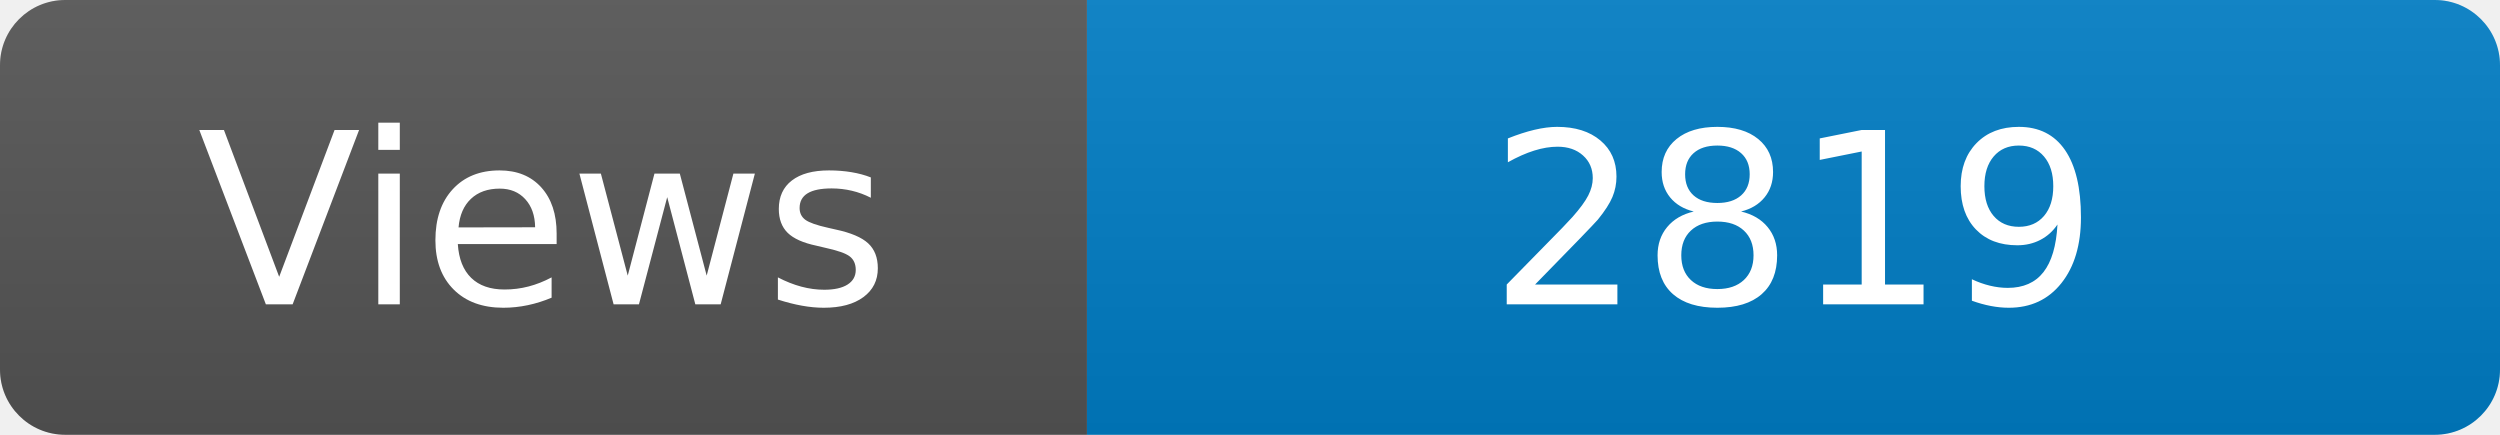
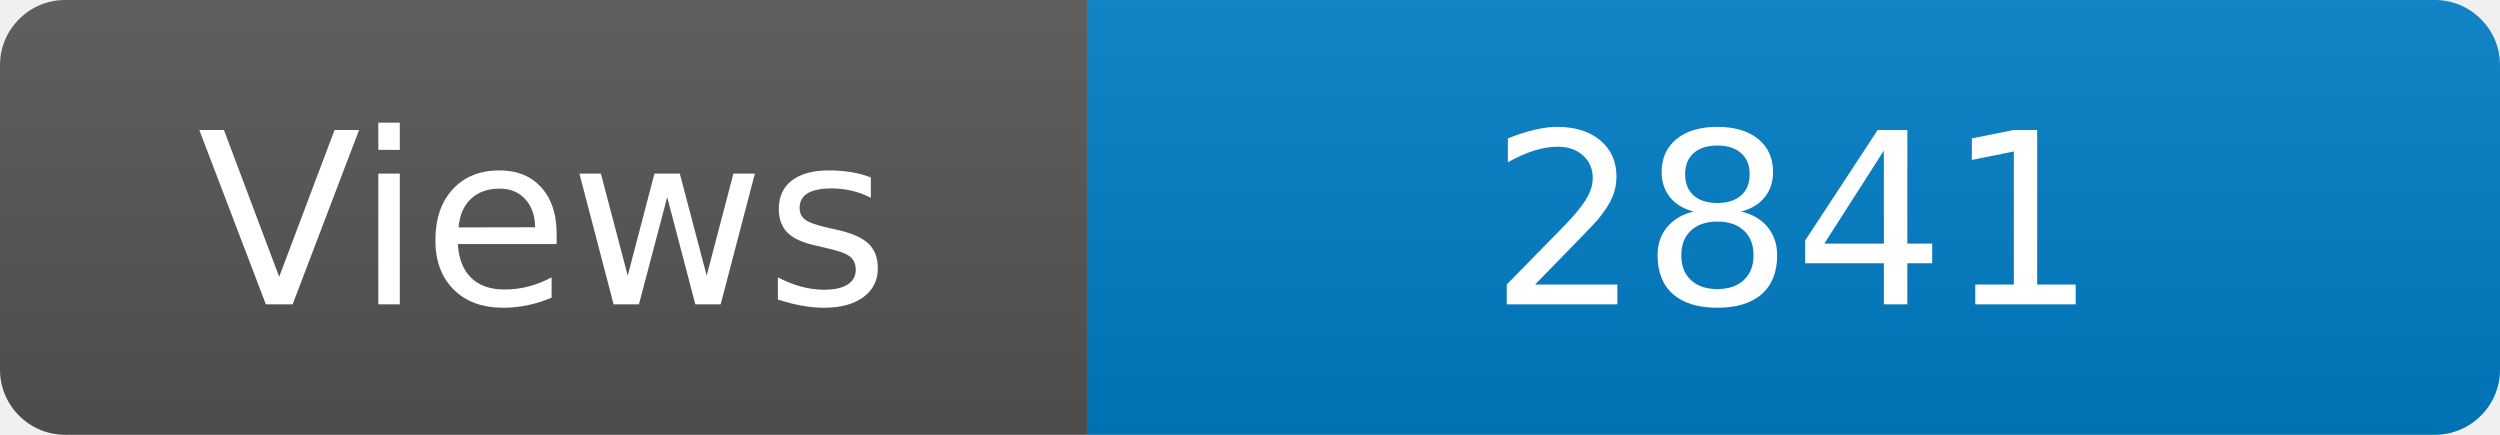
<svg xmlns="http://www.w3.org/2000/svg" width="115" height="20" role="img" aria-label="Maintained?: yes">
  <linearGradient id="s" x2="0" y2="100%">
    <stop offset="0" stop-color="#bbb" stop-opacity=".1" />
    <stop offset="1" stop-opacity=".1" />
  </linearGradient>
  <clipPath id="r">
    <rect width="115" height="20" rx="3" fill="#fff" />
  </clipPath>
  <g clip-path="url(#r)">
    <rect width="50" height="20" fill="#555" />
    <rect x="50" width="160" height="20" fill="#007ec6" />
    <rect width="115" height="20" fill="url(#s)" />
  </g>
  <g fill="#fff" text-anchor="middle" font-family="Verdana,Geneva,DejaVu Sans,sans-serif" font-size="110">
    <text x="250" y="140" transform="scale(.1)" fill="#fff">Views</text>
-     <text x="825" y="140" transform="scale(.1)" fill="#fff">2819</text>
+     <text x="825" y="140" transform="scale(.1)" fill="#fff">2841</text>
  </g>
</svg>
